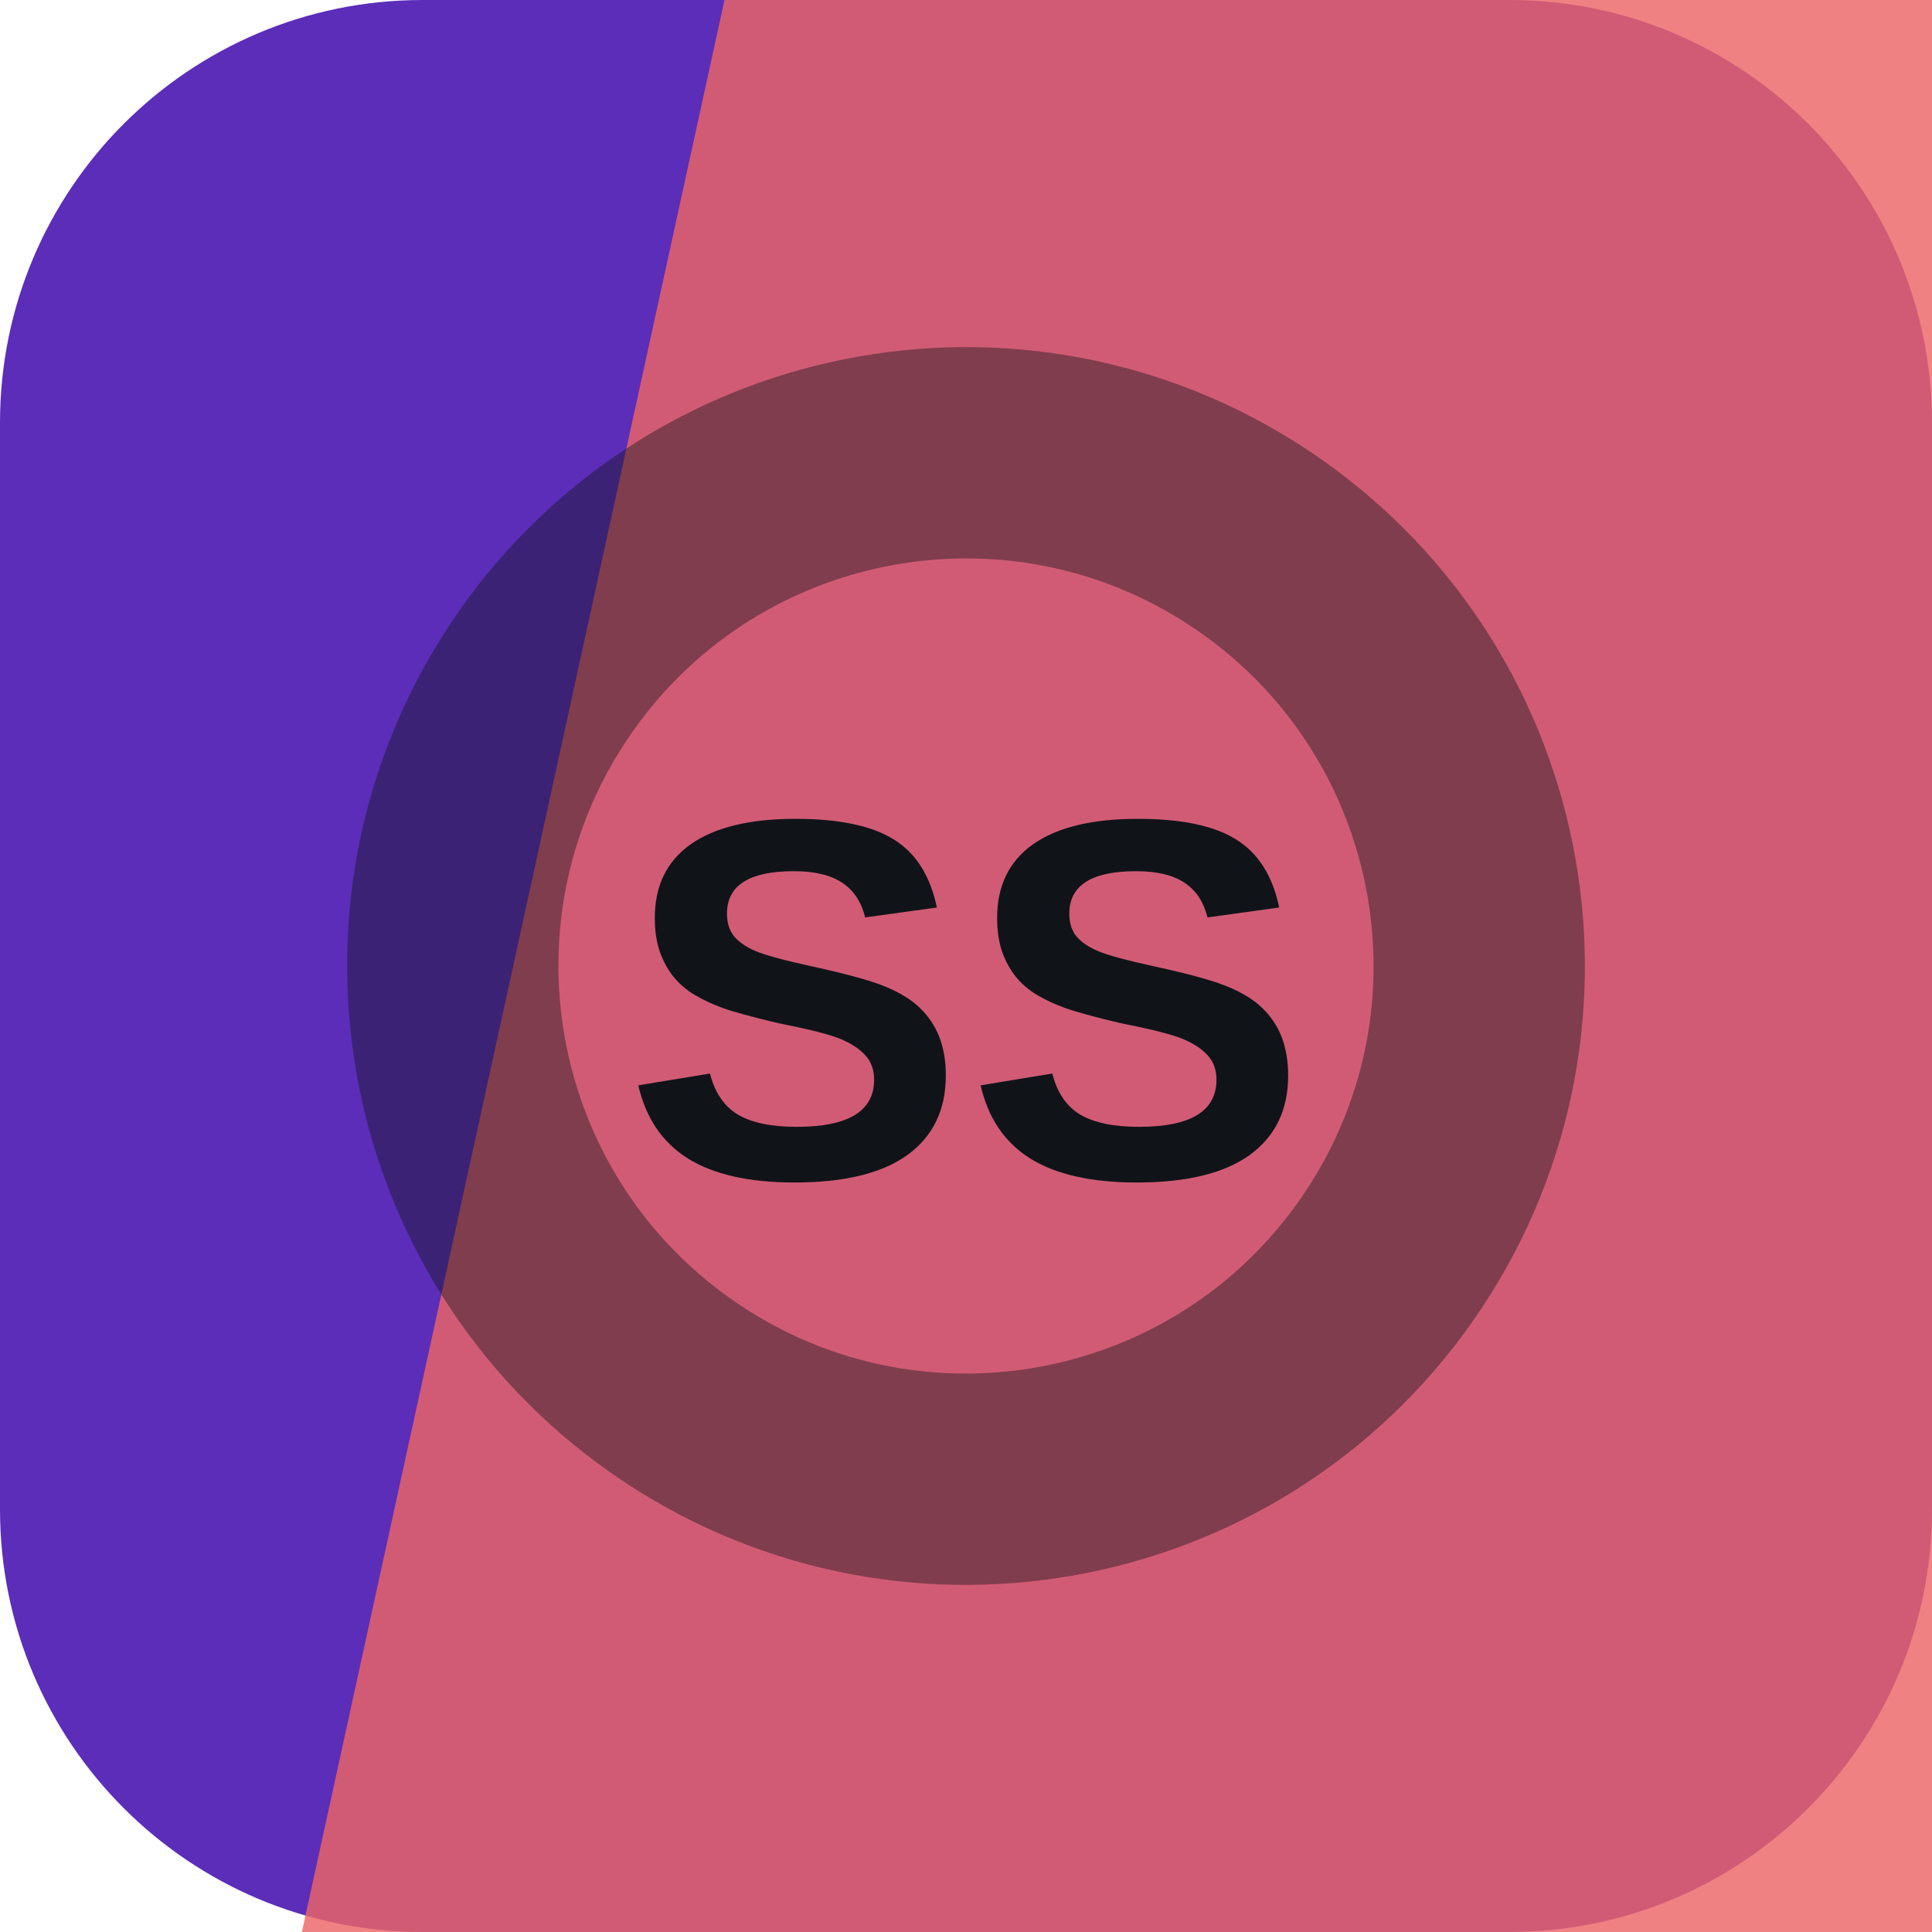
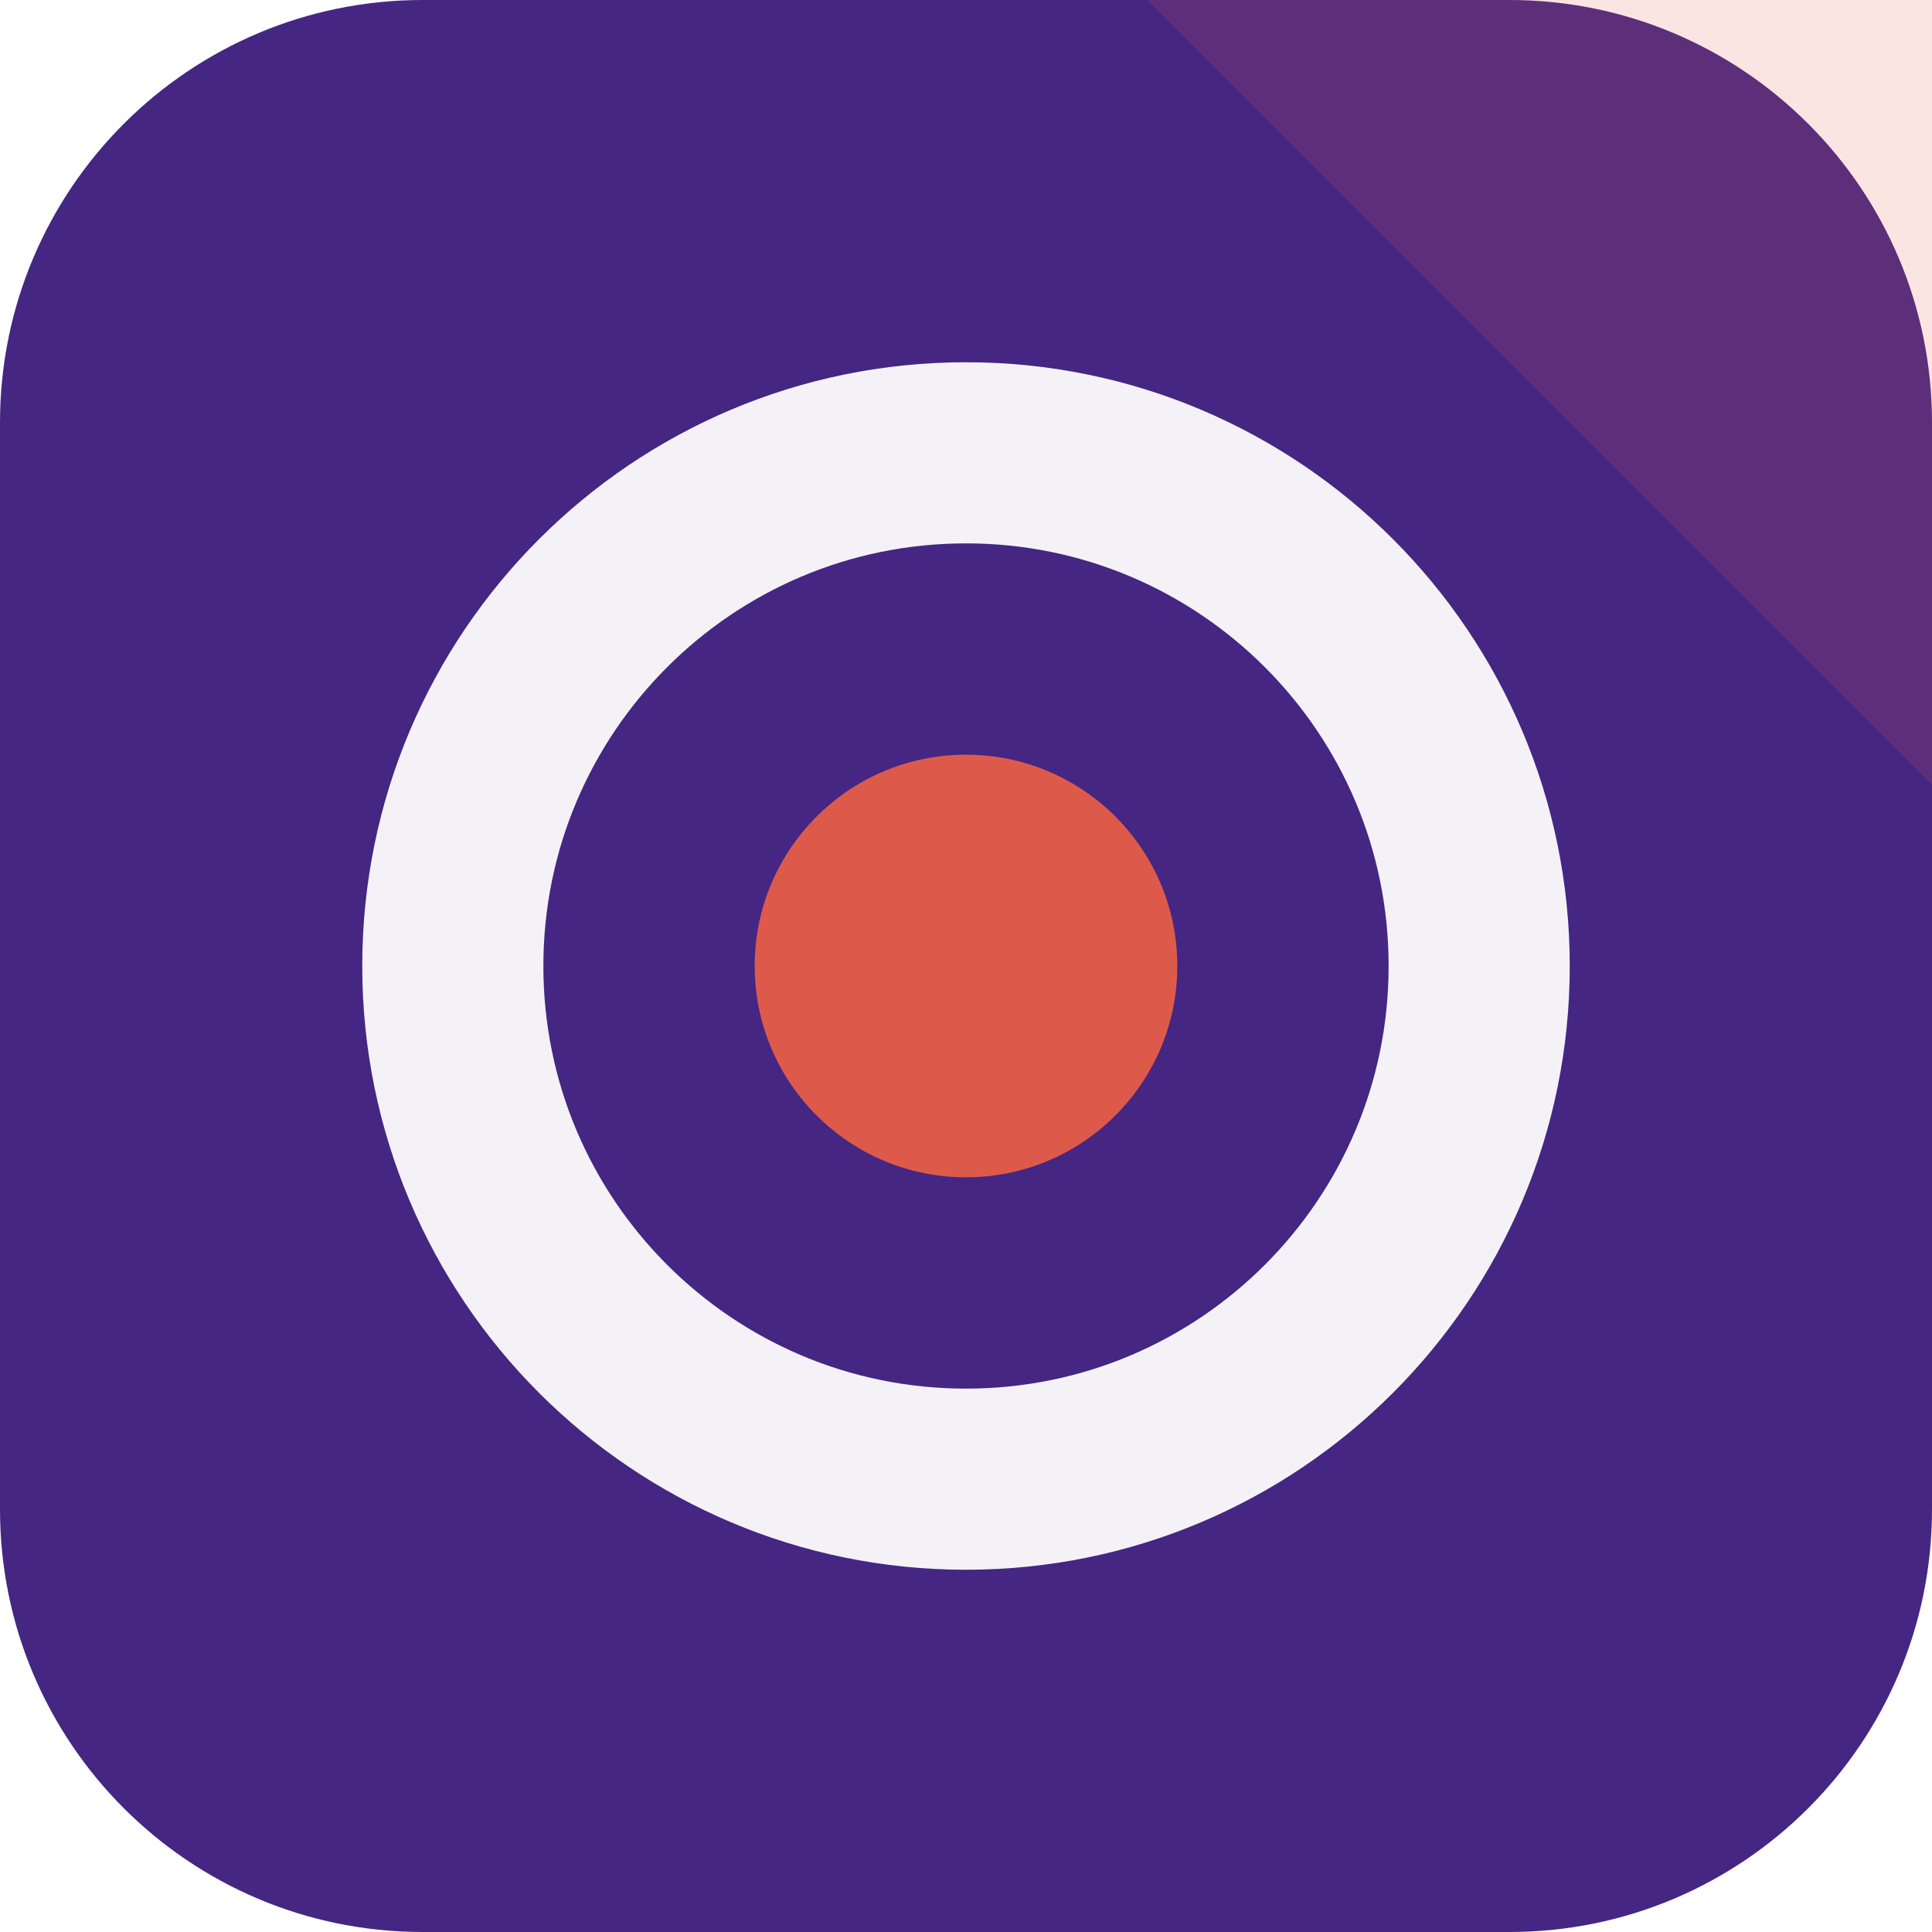
<svg xmlns="http://www.w3.org/2000/svg" width="64" height="64" viewBox="0 0 64 64" role="img">
-   <rect width="64" height="64" rx="14" fill="hsl(260 61% 45%)" />
-   <path d="M24 0h40v64H10Z" fill="hsl(359 78% 66%)" opacity="0.82" />
-   <g transform="rotate(215 32 32)" opacity="0.42">
-     <circle cx="32" cy="32" r="17" fill="none" stroke="#101418" stroke-width="7" />
+   <rect width="64" height="64" rx="14" fill="hsl(260 55% 33%)" />
+   <path d="M64 0v26L38 0Z" fill="hsl(6 68% 58%)" opacity="0.16" />
+   <g transform="rotate(270 32 32)">
+     <circle cx="32" cy="32" r="17" fill="none" stroke="hsl(260 24% 96%)" stroke-width="6" />
+     <circle cx="32" cy="32" r="7" fill="hsl(6 68% 58%)" />
  </g>
-   <text x="32" y="39" text-anchor="middle" fill="#101418" font-family="Arial,Helvetica,sans-serif" font-size="17" font-weight="700" letter-spacing="0">SS</text>
</svg>
